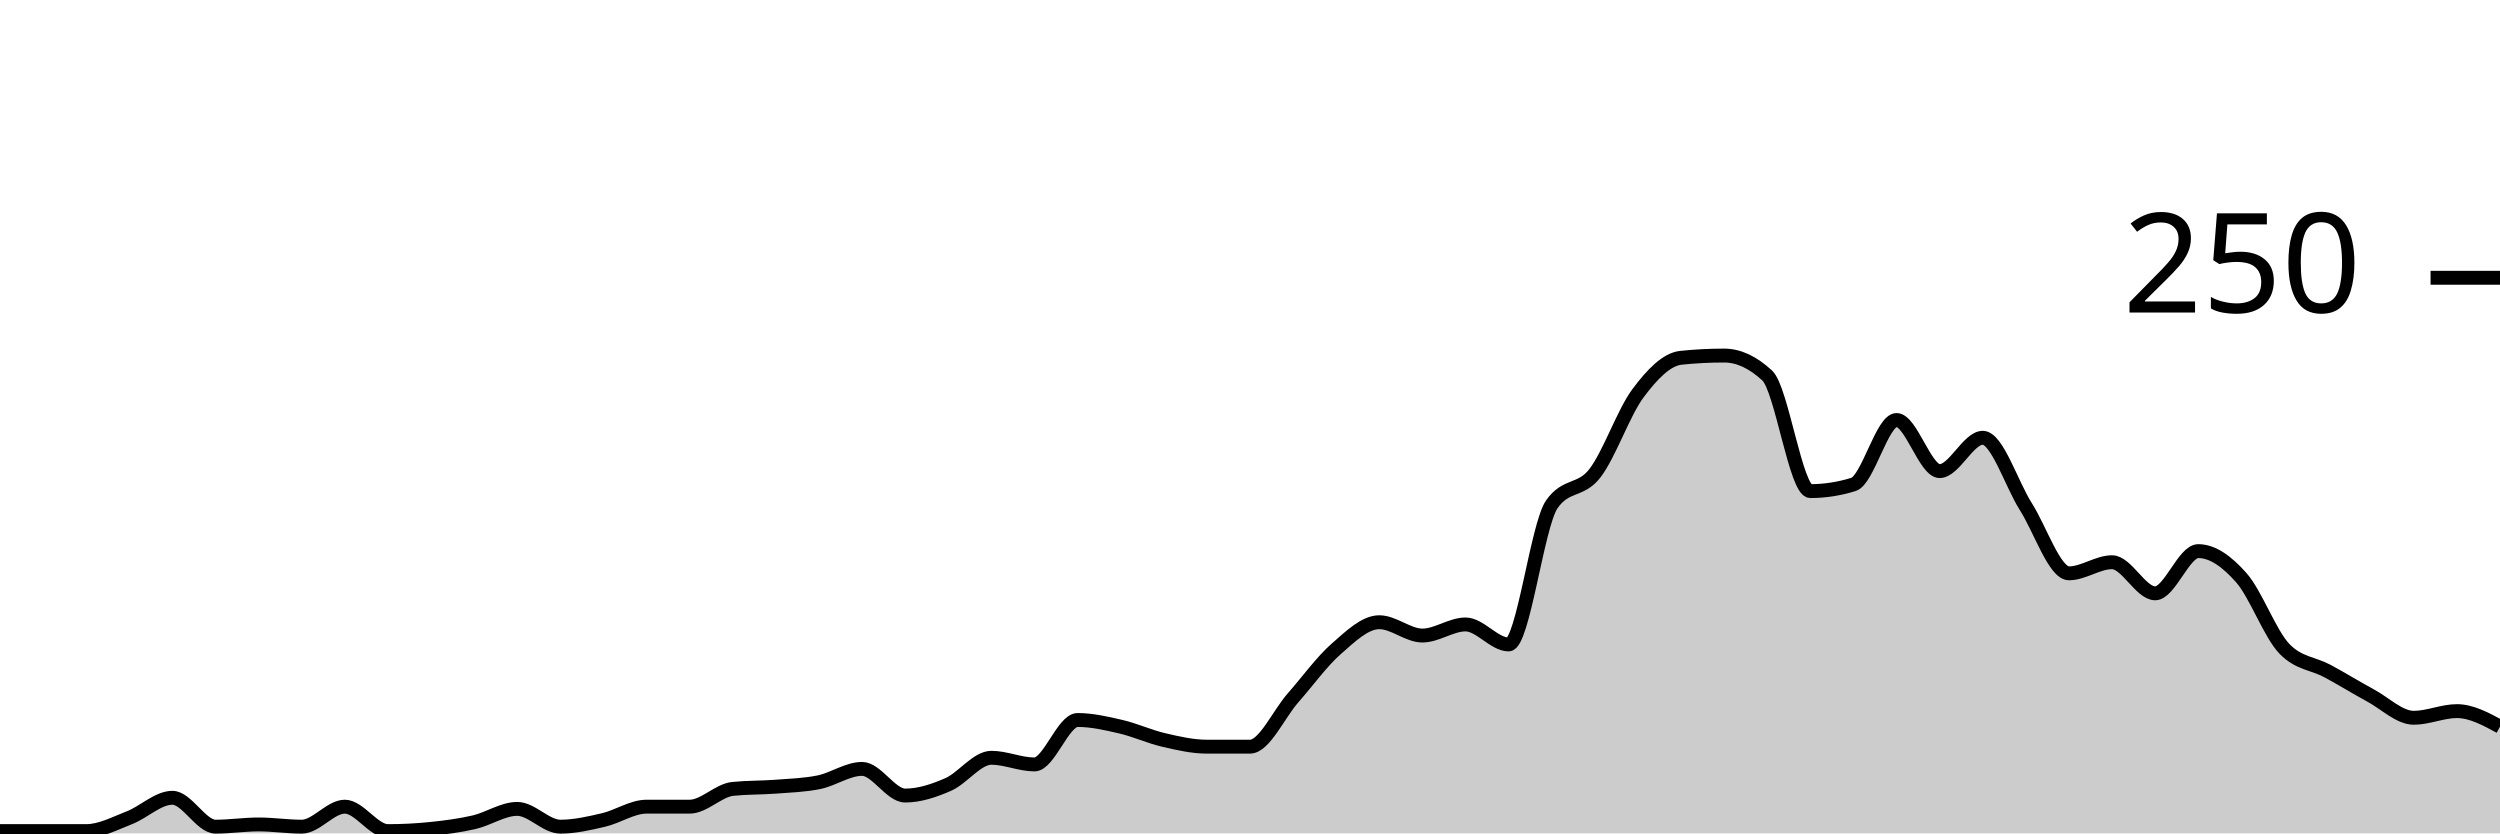
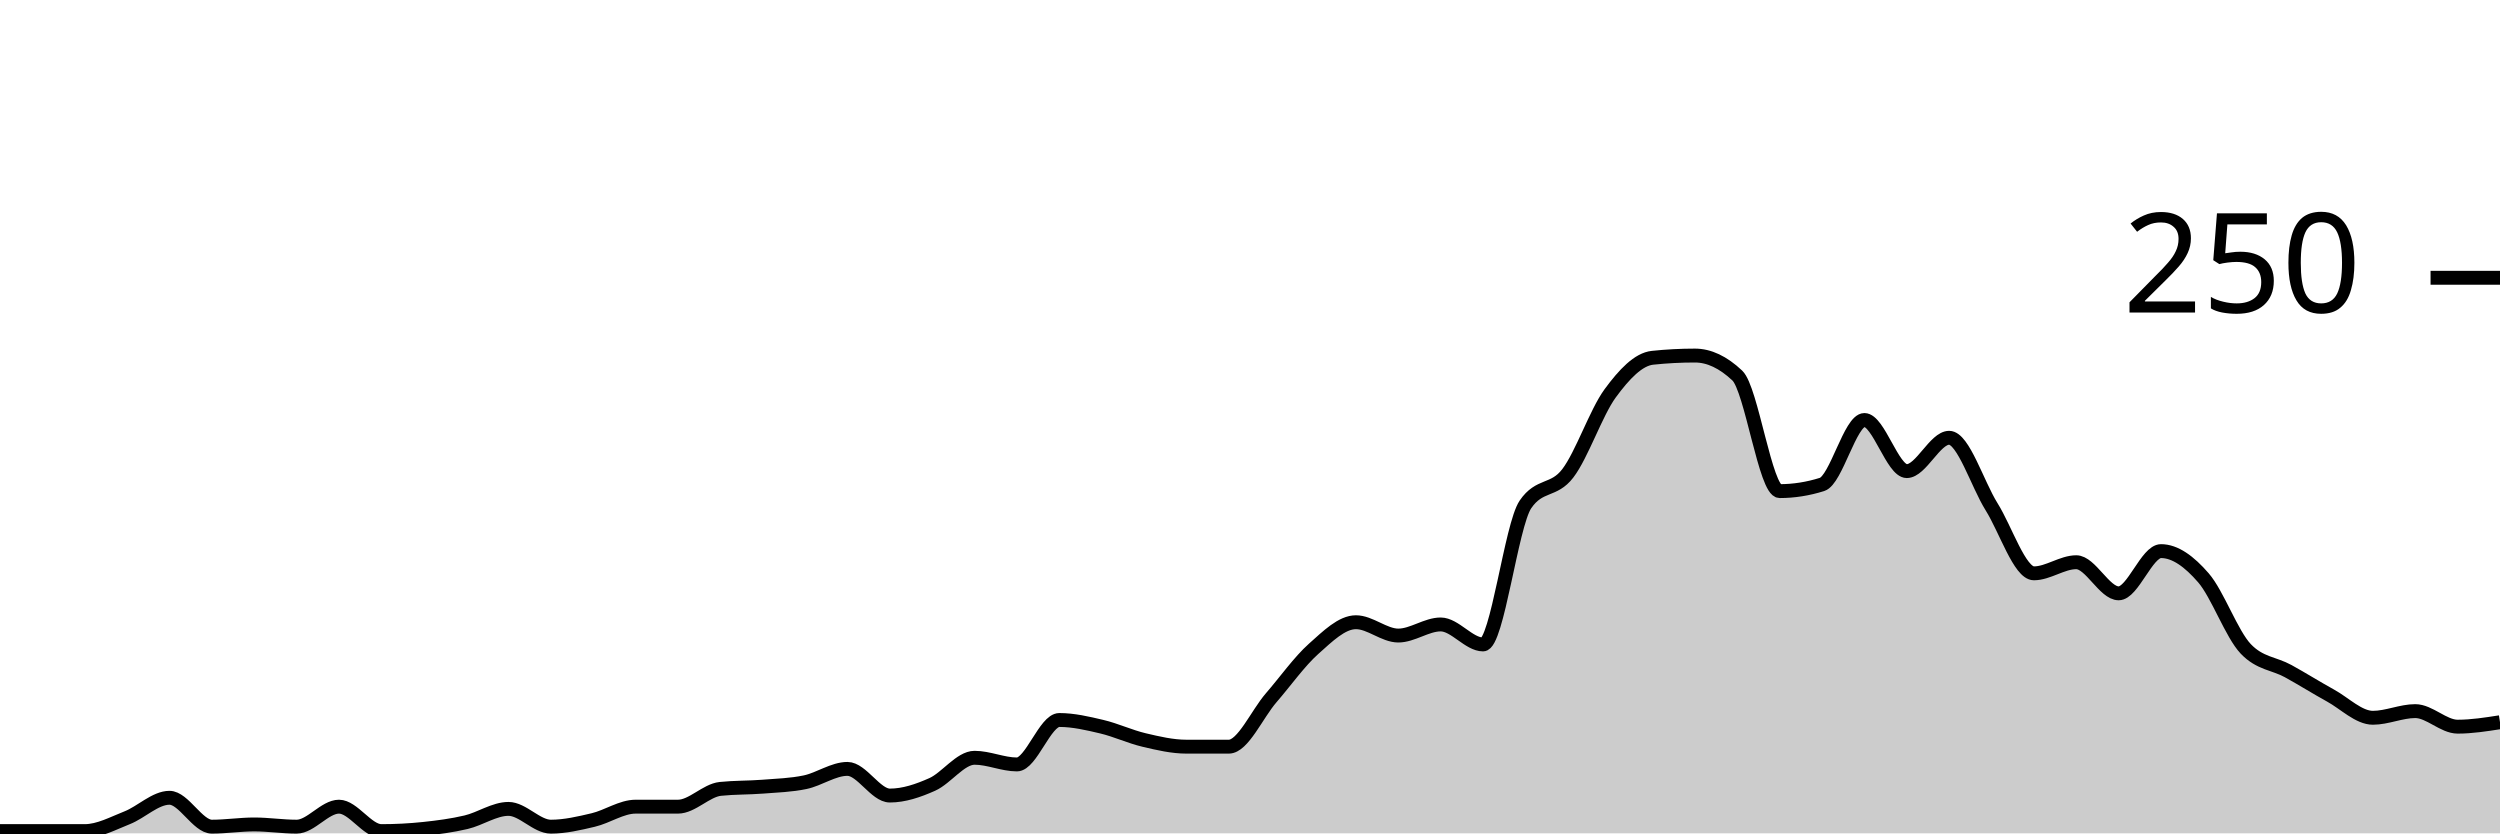
<svg xmlns="http://www.w3.org/2000/svg" viewBox="0 0 180 60">
  <g transform="translate(0,20)">
-     <path class="area" fill="rgba(0, 0, 0, 0.2)" d="M0,39.84C1.034,39.84,2.069,39.84,3.103,39.84C4.138,39.84,5.172,39.84,6.207,39.84C7.241,39.84,8.276,39.28,9.31,38.88C10.345,38.48,11.379,37.44,12.414,37.44C13.448,37.44,14.483,39.52,15.517,39.52C16.552,39.52,17.586,39.36,18.621,39.36C19.655,39.36,20.69,39.52,21.724,39.52C22.759,39.52,23.793,38.08,24.828,38.08C25.862,38.08,26.897,39.84,27.931,39.84C28.966,39.84,30,39.787,31.034,39.68C32.069,39.573,33.103,39.44,34.138,39.2C35.172,38.96,36.207,38.24,37.241,38.24C38.276,38.24,39.31,39.52,40.345,39.52C41.379,39.52,42.414,39.28,43.448,39.04C44.483,38.8,45.517,38.08,46.552,38.08C47.586,38.08,48.621,38.08,49.655,38.08C50.69,38.08,51.724,36.907,52.759,36.8C53.793,36.693,54.828,36.72,55.862,36.64C56.897,36.56,57.931,36.533,58.966,36.32C60,36.107,61.034,35.36,62.069,35.36C63.103,35.36,64.138,37.28,65.172,37.28C66.207,37.28,67.241,36.933,68.276,36.48C69.31,36.027,70.345,34.56,71.379,34.56C72.414,34.56,73.448,35.04,74.483,35.04C75.517,35.04,76.552,31.84,77.586,31.84C78.621,31.84,79.655,32.08,80.69,32.32C81.724,32.56,82.759,33.04,83.793,33.28C84.828,33.52,85.862,33.76,86.897,33.76C87.931,33.76,88.966,33.76,90,33.76C91.034,33.76,92.069,31.413,93.103,30.24C94.138,29.067,95.172,27.627,96.207,26.72C97.241,25.813,98.276,24.8,99.31,24.8C100.345,24.8,101.379,25.76,102.414,25.76C103.448,25.76,104.483,24.96,105.517,24.96C106.552,24.96,107.586,26.4,108.621,26.4C109.655,26.4,110.69,17.813,111.724,16.32C112.759,14.827,113.793,15.413,114.828,14.08C115.862,12.747,116.897,9.707,117.931,8.32C118.966,6.933,120,5.867,121.034,5.76C122.069,5.653,123.103,5.6,124.138,5.6C125.172,5.6,126.207,6.08,127.241,7.04C128.276,8,129.31,15.36,130.345,15.36C131.379,15.36,132.414,15.2,133.448,14.88C134.483,14.56,135.517,10.24,136.552,10.24C137.586,10.24,138.621,13.92,139.655,13.92C140.69,13.92,141.724,11.52,142.759,11.52C143.793,11.52,144.828,14.853,145.862,16.48C146.897,18.107,147.931,21.28,148.966,21.28C150,21.28,151.034,20.48,152.069,20.48C153.103,20.48,154.138,22.72,155.172,22.72C156.207,22.72,157.241,19.68,158.276,19.68C159.31,19.68,160.345,20.427,161.379,21.6C162.414,22.773,163.448,25.653,164.483,26.72C165.517,27.787,166.552,27.76,167.586,28.32C168.621,28.88,169.655,29.52,170.69,30.08C171.724,30.64,172.759,31.68,173.793,31.68C174.828,31.68,175.862,31.2,176.897,31.2C177.931,31.2,178.966,31.76,180,32.32L180,40C178.966,40,177.931,40,176.897,40C175.862,40,174.828,40,173.793,40C172.759,40,171.724,40,170.69,40C169.655,40,168.621,40,167.586,40C166.552,40,165.517,40,164.483,40C163.448,40,162.414,40,161.379,40C160.345,40,159.31,40,158.276,40C157.241,40,156.207,40,155.172,40C154.138,40,153.103,40,152.069,40C151.034,40,150,40,148.966,40C147.931,40,146.897,40,145.862,40C144.828,40,143.793,40,142.759,40C141.724,40,140.69,40,139.655,40C138.621,40,137.586,40,136.552,40C135.517,40,134.483,40,133.448,40C132.414,40,131.379,40,130.345,40C129.31,40,128.276,40,127.241,40C126.207,40,125.172,40,124.138,40C123.103,40,122.069,40,121.034,40C120,40,118.966,40,117.931,40C116.897,40,115.862,40,114.828,40C113.793,40,112.759,40,111.724,40C110.69,40,109.655,40,108.621,40C107.586,40,106.552,40,105.517,40C104.483,40,103.448,40,102.414,40C101.379,40,100.345,40,99.31,40C98.276,40,97.241,40,96.207,40C95.172,40,94.138,40,93.103,40C92.069,40,91.034,40,90,40C88.966,40,87.931,40,86.897,40C85.862,40,84.828,40,83.793,40C82.759,40,81.724,40,80.69,40C79.655,40,78.621,40,77.586,40C76.552,40,75.517,40,74.483,40C73.448,40,72.414,40,71.379,40C70.345,40,69.31,40,68.276,40C67.241,40,66.207,40,65.172,40C64.138,40,63.103,40,62.069,40C61.034,40,60,40,58.966,40C57.931,40,56.897,40,55.862,40C54.828,40,53.793,40,52.759,40C51.724,40,50.69,40,49.655,40C48.621,40,47.586,40,46.552,40C45.517,40,44.483,40,43.448,40C42.414,40,41.379,40,40.345,40C39.31,40,38.276,40,37.241,40C36.207,40,35.172,40,34.138,40C33.103,40,32.069,40,31.034,40C30,40,28.966,40,27.931,40C26.897,40,25.862,40,24.828,40C23.793,40,22.759,40,21.724,40C20.69,40,19.655,40,18.621,40C17.586,40,16.552,40,15.517,40C14.483,40,13.448,40,12.414,40C11.379,40,10.345,40,9.31,40C8.276,40,7.241,40,6.207,40C5.172,40,4.138,40,3.103,40C2.069,40,1.034,40,0,40Z" />
-     <path class="line" stroke="black" fill="none" d="M0,39.84C1.034,39.84,2.069,39.84,3.103,39.84C4.138,39.84,5.172,39.84,6.207,39.84C7.241,39.84,8.276,39.28,9.31,38.88C10.345,38.48,11.379,37.44,12.414,37.44C13.448,37.44,14.483,39.52,15.517,39.52C16.552,39.52,17.586,39.36,18.621,39.36C19.655,39.36,20.69,39.52,21.724,39.52C22.759,39.52,23.793,38.08,24.828,38.08C25.862,38.08,26.897,39.84,27.931,39.84C28.966,39.84,30,39.787,31.034,39.68C32.069,39.573,33.103,39.44,34.138,39.2C35.172,38.96,36.207,38.24,37.241,38.24C38.276,38.24,39.31,39.52,40.345,39.52C41.379,39.52,42.414,39.28,43.448,39.04C44.483,38.8,45.517,38.08,46.552,38.08C47.586,38.08,48.621,38.08,49.655,38.08C50.69,38.08,51.724,36.907,52.759,36.8C53.793,36.693,54.828,36.72,55.862,36.64C56.897,36.56,57.931,36.533,58.966,36.32C60,36.107,61.034,35.36,62.069,35.36C63.103,35.36,64.138,37.28,65.172,37.28C66.207,37.28,67.241,36.933,68.276,36.48C69.31,36.027,70.345,34.56,71.379,34.56C72.414,34.56,73.448,35.04,74.483,35.04C75.517,35.04,76.552,31.84,77.586,31.84C78.621,31.84,79.655,32.08,80.69,32.32C81.724,32.56,82.759,33.04,83.793,33.28C84.828,33.52,85.862,33.76,86.897,33.76C87.931,33.76,88.966,33.76,90,33.76C91.034,33.76,92.069,31.413,93.103,30.24C94.138,29.067,95.172,27.627,96.207,26.72C97.241,25.813,98.276,24.8,99.31,24.8C100.345,24.8,101.379,25.76,102.414,25.76C103.448,25.76,104.483,24.96,105.517,24.96C106.552,24.96,107.586,26.4,108.621,26.4C109.655,26.4,110.69,17.813,111.724,16.32C112.759,14.827,113.793,15.413,114.828,14.08C115.862,12.747,116.897,9.707,117.931,8.32C118.966,6.933,120,5.867,121.034,5.76C122.069,5.653,123.103,5.6,124.138,5.6C125.172,5.6,126.207,6.08,127.241,7.04C128.276,8,129.31,15.36,130.345,15.36C131.379,15.36,132.414,15.2,133.448,14.88C134.483,14.56,135.517,10.24,136.552,10.24C137.586,10.24,138.621,13.92,139.655,13.92C140.69,13.92,141.724,11.52,142.759,11.52C143.793,11.52,144.828,14.853,145.862,16.48C146.897,18.107,147.931,21.28,148.966,21.28C150,21.28,151.034,20.48,152.069,20.48C153.103,20.48,154.138,22.72,155.172,22.72C156.207,22.72,157.241,19.68,158.276,19.68C159.31,19.68,160.345,20.427,161.379,21.6C162.414,22.773,163.448,25.653,164.483,26.72C165.517,27.787,166.552,27.76,167.586,28.32C168.621,28.88,169.655,29.52,170.69,30.08C171.724,30.64,172.759,31.68,173.793,31.68C174.828,31.68,175.862,31.2,176.897,31.2C177.931,31.2,178.966,31.76,180,32.32" />
+     <path class="area" fill="rgba(0, 0, 0, 0.2)" d="M0,39.84C1.017,39.84,2.034,39.84,3.051,39.84C4.068,39.84,5.085,39.84,6.102,39.84C7.119,39.84,8.136,39.28,9.153,38.88C10.169,38.48,11.186,37.44,12.203,37.44C13.22,37.44,14.237,39.52,15.254,39.52C16.271,39.52,17.288,39.36,18.305,39.36C19.322,39.36,20.339,39.52,21.356,39.52C22.373,39.52,23.39,38.08,24.407,38.08C25.424,38.08,26.441,39.84,27.458,39.84C28.475,39.84,29.492,39.787,30.508,39.68C31.525,39.573,32.542,39.44,33.559,39.2C34.576,38.96,35.593,38.24,36.61,38.24C37.627,38.24,38.644,39.52,39.661,39.52C40.678,39.52,41.695,39.28,42.712,39.04C43.729,38.8,44.746,38.08,45.763,38.08C46.78,38.08,47.797,38.08,48.814,38.08C49.831,38.08,50.847,36.907,51.864,36.8C52.881,36.693,53.898,36.72,54.915,36.64C55.932,36.56,56.949,36.533,57.966,36.32C58.983,36.107,60,35.36,61.017,35.36C62.034,35.36,63.051,37.28,64.068,37.28C65.085,37.28,66.102,36.933,67.119,36.48C68.136,36.027,69.153,34.56,70.169,34.56C71.186,34.56,72.203,35.04,73.22,35.04C74.237,35.04,75.254,31.84,76.271,31.84C77.288,31.84,78.305,32.08,79.322,32.32C80.339,32.56,81.356,33.04,82.373,33.28C83.39,33.52,84.407,33.76,85.424,33.76C86.441,33.76,87.458,33.76,88.475,33.76C89.492,33.76,90.508,31.413,91.525,30.24C92.542,29.067,93.559,27.627,94.576,26.72C95.593,25.813,96.61,24.8,97.627,24.8C98.644,24.8,99.661,25.76,100.678,25.76C101.695,25.76,102.712,24.96,103.729,24.96C104.746,24.96,105.763,26.4,106.78,26.4C107.797,26.4,108.814,17.813,109.831,16.32C110.847,14.827,111.864,15.413,112.881,14.08C113.898,12.747,114.915,9.707,115.932,8.32C116.949,6.933,117.966,5.867,118.983,5.76C120,5.653,121.017,5.6,122.034,5.6C123.051,5.6,124.068,6.08,125.085,7.04C126.102,8,127.119,15.36,128.136,15.36C129.153,15.36,130.169,15.2,131.186,14.88C132.203,14.56,133.22,10.24,134.237,10.24C135.254,10.24,136.271,13.92,137.288,13.92C138.305,13.92,139.322,11.52,140.339,11.52C141.356,11.52,142.373,14.853,143.39,16.48C144.407,18.107,145.424,21.28,146.441,21.28C147.458,21.28,148.475,20.48,149.492,20.48C150.508,20.48,151.525,22.72,152.542,22.72C153.559,22.72,154.576,19.68,155.593,19.68C156.61,19.68,157.627,20.427,158.644,21.6C159.661,22.773,160.678,25.653,161.695,26.72C162.712,27.787,163.729,27.76,164.746,28.32C165.763,28.88,166.78,29.52,167.797,30.08C168.814,30.64,169.831,31.68,170.847,31.68C171.864,31.68,172.881,31.2,173.898,31.2C174.915,31.2,175.932,32.32,176.949,32.32C177.966,32.32,178.983,32.16,180,32L180,40C178.983,40,177.966,40,176.949,40C175.932,40,174.915,40,173.898,40C172.881,40,171.864,40,170.847,40C169.831,40,168.814,40,167.797,40C166.78,40,165.763,40,164.746,40C163.729,40,162.712,40,161.695,40C160.678,40,159.661,40,158.644,40C157.627,40,156.61,40,155.593,40C154.576,40,153.559,40,152.542,40C151.525,40,150.508,40,149.492,40C148.475,40,147.458,40,146.441,40C145.424,40,144.407,40,143.39,40C142.373,40,141.356,40,140.339,40C139.322,40,138.305,40,137.288,40C136.271,40,135.254,40,134.237,40C133.22,40,132.203,40,131.186,40C130.169,40,129.153,40,128.136,40C127.119,40,126.102,40,125.085,40C124.068,40,123.051,40,122.034,40C121.017,40,120,40,118.983,40C117.966,40,116.949,40,115.932,40C114.915,40,113.898,40,112.881,40C111.864,40,110.847,40,109.831,40C108.814,40,107.797,40,106.78,40C105.763,40,104.746,40,103.729,40C102.712,40,101.695,40,100.678,40C99.661,40,98.644,40,97.627,40C96.61,40,95.593,40,94.576,40C93.559,40,92.542,40,91.525,40C90.508,40,89.492,40,88.475,40C87.458,40,86.441,40,85.424,40C84.407,40,83.39,40,82.373,40C81.356,40,80.339,40,79.322,40C78.305,40,77.288,40,76.271,40C75.254,40,74.237,40,73.22,40C72.203,40,71.186,40,70.169,40C69.153,40,68.136,40,67.119,40C66.102,40,65.085,40,64.068,40C63.051,40,62.034,40,61.017,40C60,40,58.983,40,57.966,40C56.949,40,55.932,40,54.915,40C53.898,40,52.881,40,51.864,40C50.847,40,49.831,40,48.814,40C47.797,40,46.78,40,45.763,40C44.746,40,43.729,40,42.712,40C41.695,40,40.678,40,39.661,40C38.644,40,37.627,40,36.61,40C35.593,40,34.576,40,33.559,40C32.542,40,31.525,40,30.508,40C29.492,40,28.475,40,27.458,40C26.441,40,25.424,40,24.407,40C23.39,40,22.373,40,21.356,40C20.339,40,19.322,40,18.305,40C17.288,40,16.271,40,15.254,40C14.237,40,13.22,40,12.203,40C11.186,40,10.169,40,9.153,40C8.136,40,7.119,40,6.102,40C5.085,40,4.068,40,3.051,40C2.034,40,1.017,40,0,40Z" />
+     <path class="line" stroke="black" fill="none" d="M0,39.84C1.017,39.84,2.034,39.84,3.051,39.84C4.068,39.84,5.085,39.84,6.102,39.84C7.119,39.84,8.136,39.28,9.153,38.88C10.169,38.48,11.186,37.44,12.203,37.44C13.22,37.44,14.237,39.52,15.254,39.52C16.271,39.52,17.288,39.36,18.305,39.36C19.322,39.36,20.339,39.52,21.356,39.52C22.373,39.52,23.39,38.08,24.407,38.08C25.424,38.08,26.441,39.84,27.458,39.84C28.475,39.84,29.492,39.787,30.508,39.68C31.525,39.573,32.542,39.44,33.559,39.2C34.576,38.96,35.593,38.24,36.61,38.24C37.627,38.24,38.644,39.52,39.661,39.52C40.678,39.52,41.695,39.28,42.712,39.04C43.729,38.8,44.746,38.08,45.763,38.08C46.78,38.08,47.797,38.08,48.814,38.08C49.831,38.08,50.847,36.907,51.864,36.8C52.881,36.693,53.898,36.72,54.915,36.64C55.932,36.56,56.949,36.533,57.966,36.32C58.983,36.107,60,35.36,61.017,35.36C62.034,35.36,63.051,37.28,64.068,37.28C65.085,37.28,66.102,36.933,67.119,36.48C68.136,36.027,69.153,34.56,70.169,34.56C71.186,34.56,72.203,35.04,73.22,35.04C74.237,35.04,75.254,31.84,76.271,31.84C77.288,31.84,78.305,32.08,79.322,32.32C80.339,32.56,81.356,33.04,82.373,33.28C83.39,33.52,84.407,33.76,85.424,33.76C86.441,33.76,87.458,33.76,88.475,33.76C89.492,33.76,90.508,31.413,91.525,30.24C92.542,29.067,93.559,27.627,94.576,26.72C95.593,25.813,96.61,24.8,97.627,24.8C98.644,24.8,99.661,25.76,100.678,25.76C101.695,25.76,102.712,24.96,103.729,24.96C104.746,24.96,105.763,26.4,106.78,26.4C107.797,26.4,108.814,17.813,109.831,16.32C110.847,14.827,111.864,15.413,112.881,14.08C113.898,12.747,114.915,9.707,115.932,8.32C116.949,6.933,117.966,5.867,118.983,5.76C120,5.653,121.017,5.6,122.034,5.6C123.051,5.6,124.068,6.08,125.085,7.04C126.102,8,127.119,15.36,128.136,15.36C129.153,15.36,130.169,15.2,131.186,14.88C132.203,14.56,133.22,10.24,134.237,10.24C135.254,10.24,136.271,13.92,137.288,13.92C138.305,13.92,139.322,11.52,140.339,11.52C141.356,11.52,142.373,14.853,143.39,16.48C144.407,18.107,145.424,21.28,146.441,21.28C147.458,21.28,148.475,20.48,149.492,20.48C150.508,20.48,151.525,22.72,152.542,22.72C153.559,22.72,154.576,19.68,155.593,19.68C156.61,19.68,157.627,20.427,158.644,21.6C159.661,22.773,160.678,25.653,161.695,26.72C162.712,27.787,163.729,27.76,164.746,28.32C165.763,28.88,166.78,29.52,167.797,30.08C168.814,30.64,169.831,31.68,170.847,31.68C171.864,31.68,172.881,31.2,173.898,31.2C174.915,31.2,175.932,32.32,176.949,32.32C177.966,32.32,178.983,32.16,180,32" />
    <path class="axis-ceiling" stroke-width="1" stroke="black" fill="none" d="M175,0L180,0" />
    <text class="axis-ceiling-label" font-family="sans-serif" text-anchor="end" font-size="10px" x="170" y="2.5">250</text>
  </g>
</svg>
